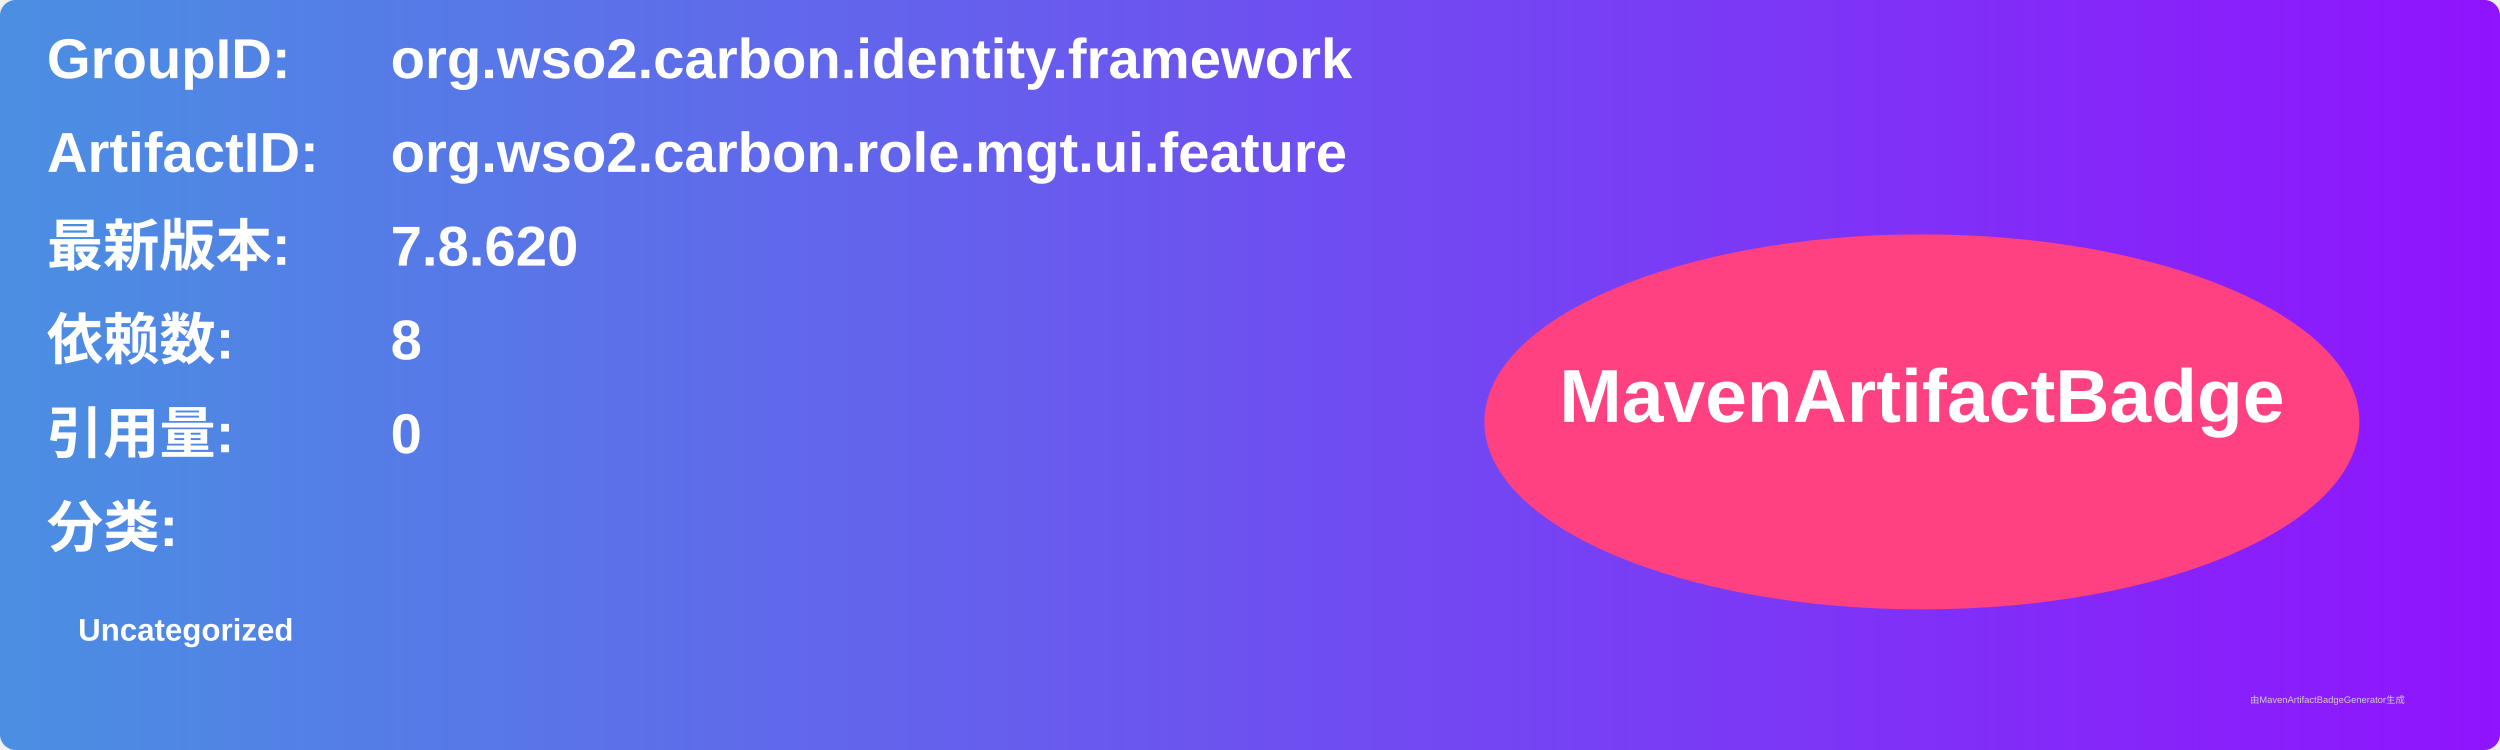
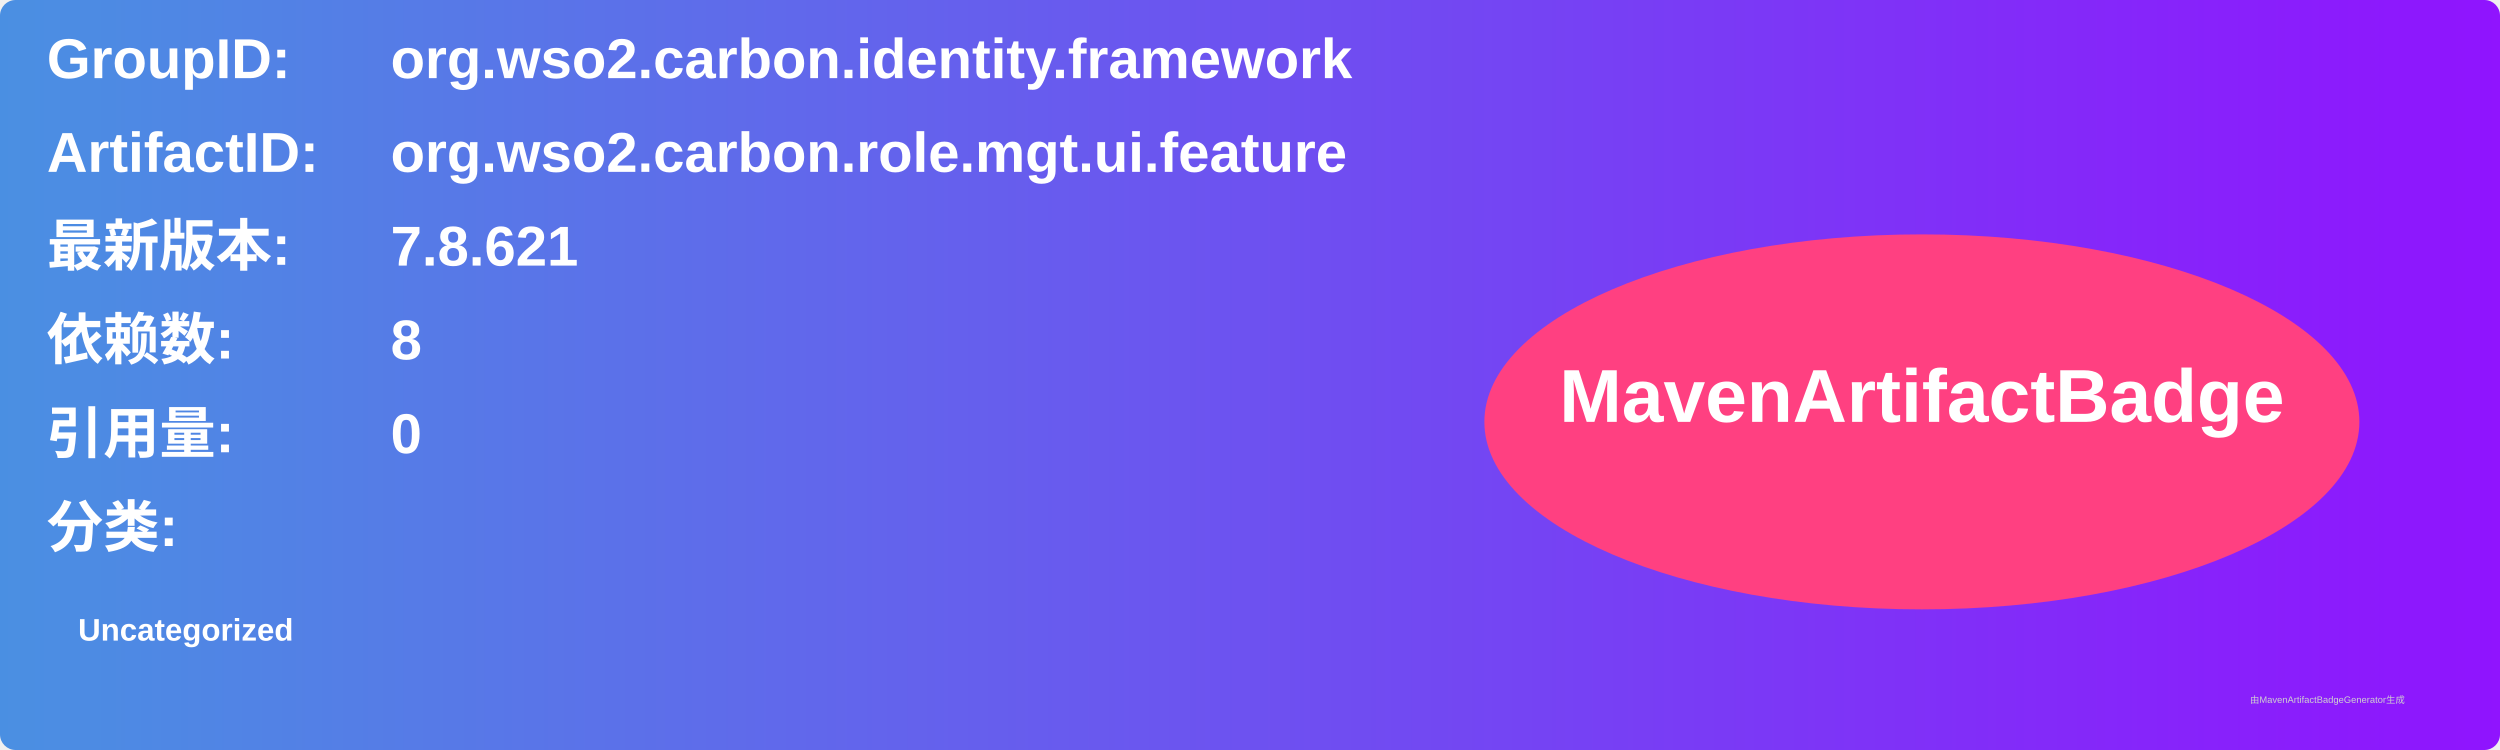
<svg xmlns="http://www.w3.org/2000/svg" width="800" height="240" viewBox="0 0 800 240">
  <linearGradient id="grad" x1="0%" y1="0%" x2="100%" y2="0%">
    <stop offset="0%" stop-color="#4a90e2" />
    <stop offset="100%" stop-color="#9013fe" />
  </linearGradient>
  <rect width="100%" height="100%" rx="5" ry="5" fill="url(#grad)" />
  <g transform="translate(15, 15)">
    <text x="0" y="10" font-family="Arial" font-size="18" fill="white" font-weight="bold" width="260">GroupID:</text>
    <text x="110" y="10" font-family="Arial" font-size="18" fill="white" font-weight="bold" width="460">org.wso2.carbon.identity.framework</text>
    <text x="0" y="40" font-family="Arial" font-size="18" fill="white" font-weight="bold" width="260">ArtifactID:</text>
    <text x="110" y="40" font-family="Arial" font-size="18" fill="white" font-weight="bold" width="460">org.wso2.carbon.role.mgt.ui.feature</text>
    <text x="0" y="70" font-family="Arial" font-size="18" fill="white" font-weight="bold">最新版本:</text>
    <text x="110" y="70" font-family="Arial" font-size="18" fill="white" font-weight="bold">
-       <tspan font-weight="bold">7.8.620</tspan>
+       <tspan font-weight="bold">7.8.621</tspan>
    </text>
    <text x="0" y="100" font-family="Arial" font-size="18" fill="white" font-weight="bold">依赖数: </text>
    <text x="110" y="100" font-family="Arial" font-size="18" fill="white">
      <tspan font-weight="bold">8</tspan>
    </text>
    <text x="0" y="130" font-family="Arial" font-size="18" fill="white" font-weight="bold">引用量: </text>
    <text x="110" y="130" font-family="Arial" font-size="18" fill="white">
      <tspan font-weight="bold">0</tspan>
    </text>
    <text x="0" y="160" font-family="Arial" font-size="18" fill="white" font-weight="bold">分类:</text>
    <text x="10" y="190" font-family="Arial" font-size="10" fill="white">
      <tspan font-weight="bold">Uncategorized</tspan>
    </text>
    <ellipse cx="600" cy="120" rx="140" ry="60" fill="#ff4081" />
    <text x="600" y="120" text-anchor="middle" font-family="Arial" font-size="24" fill="white" font-weight="bold">MavenArtifactBadge</text>
  </g>
  <text x="720" y="225" font-family="Arial" font-size="3" fill="#d0d0d0">由MavenArtifactBadgeGenerator生成</text>
</svg>
